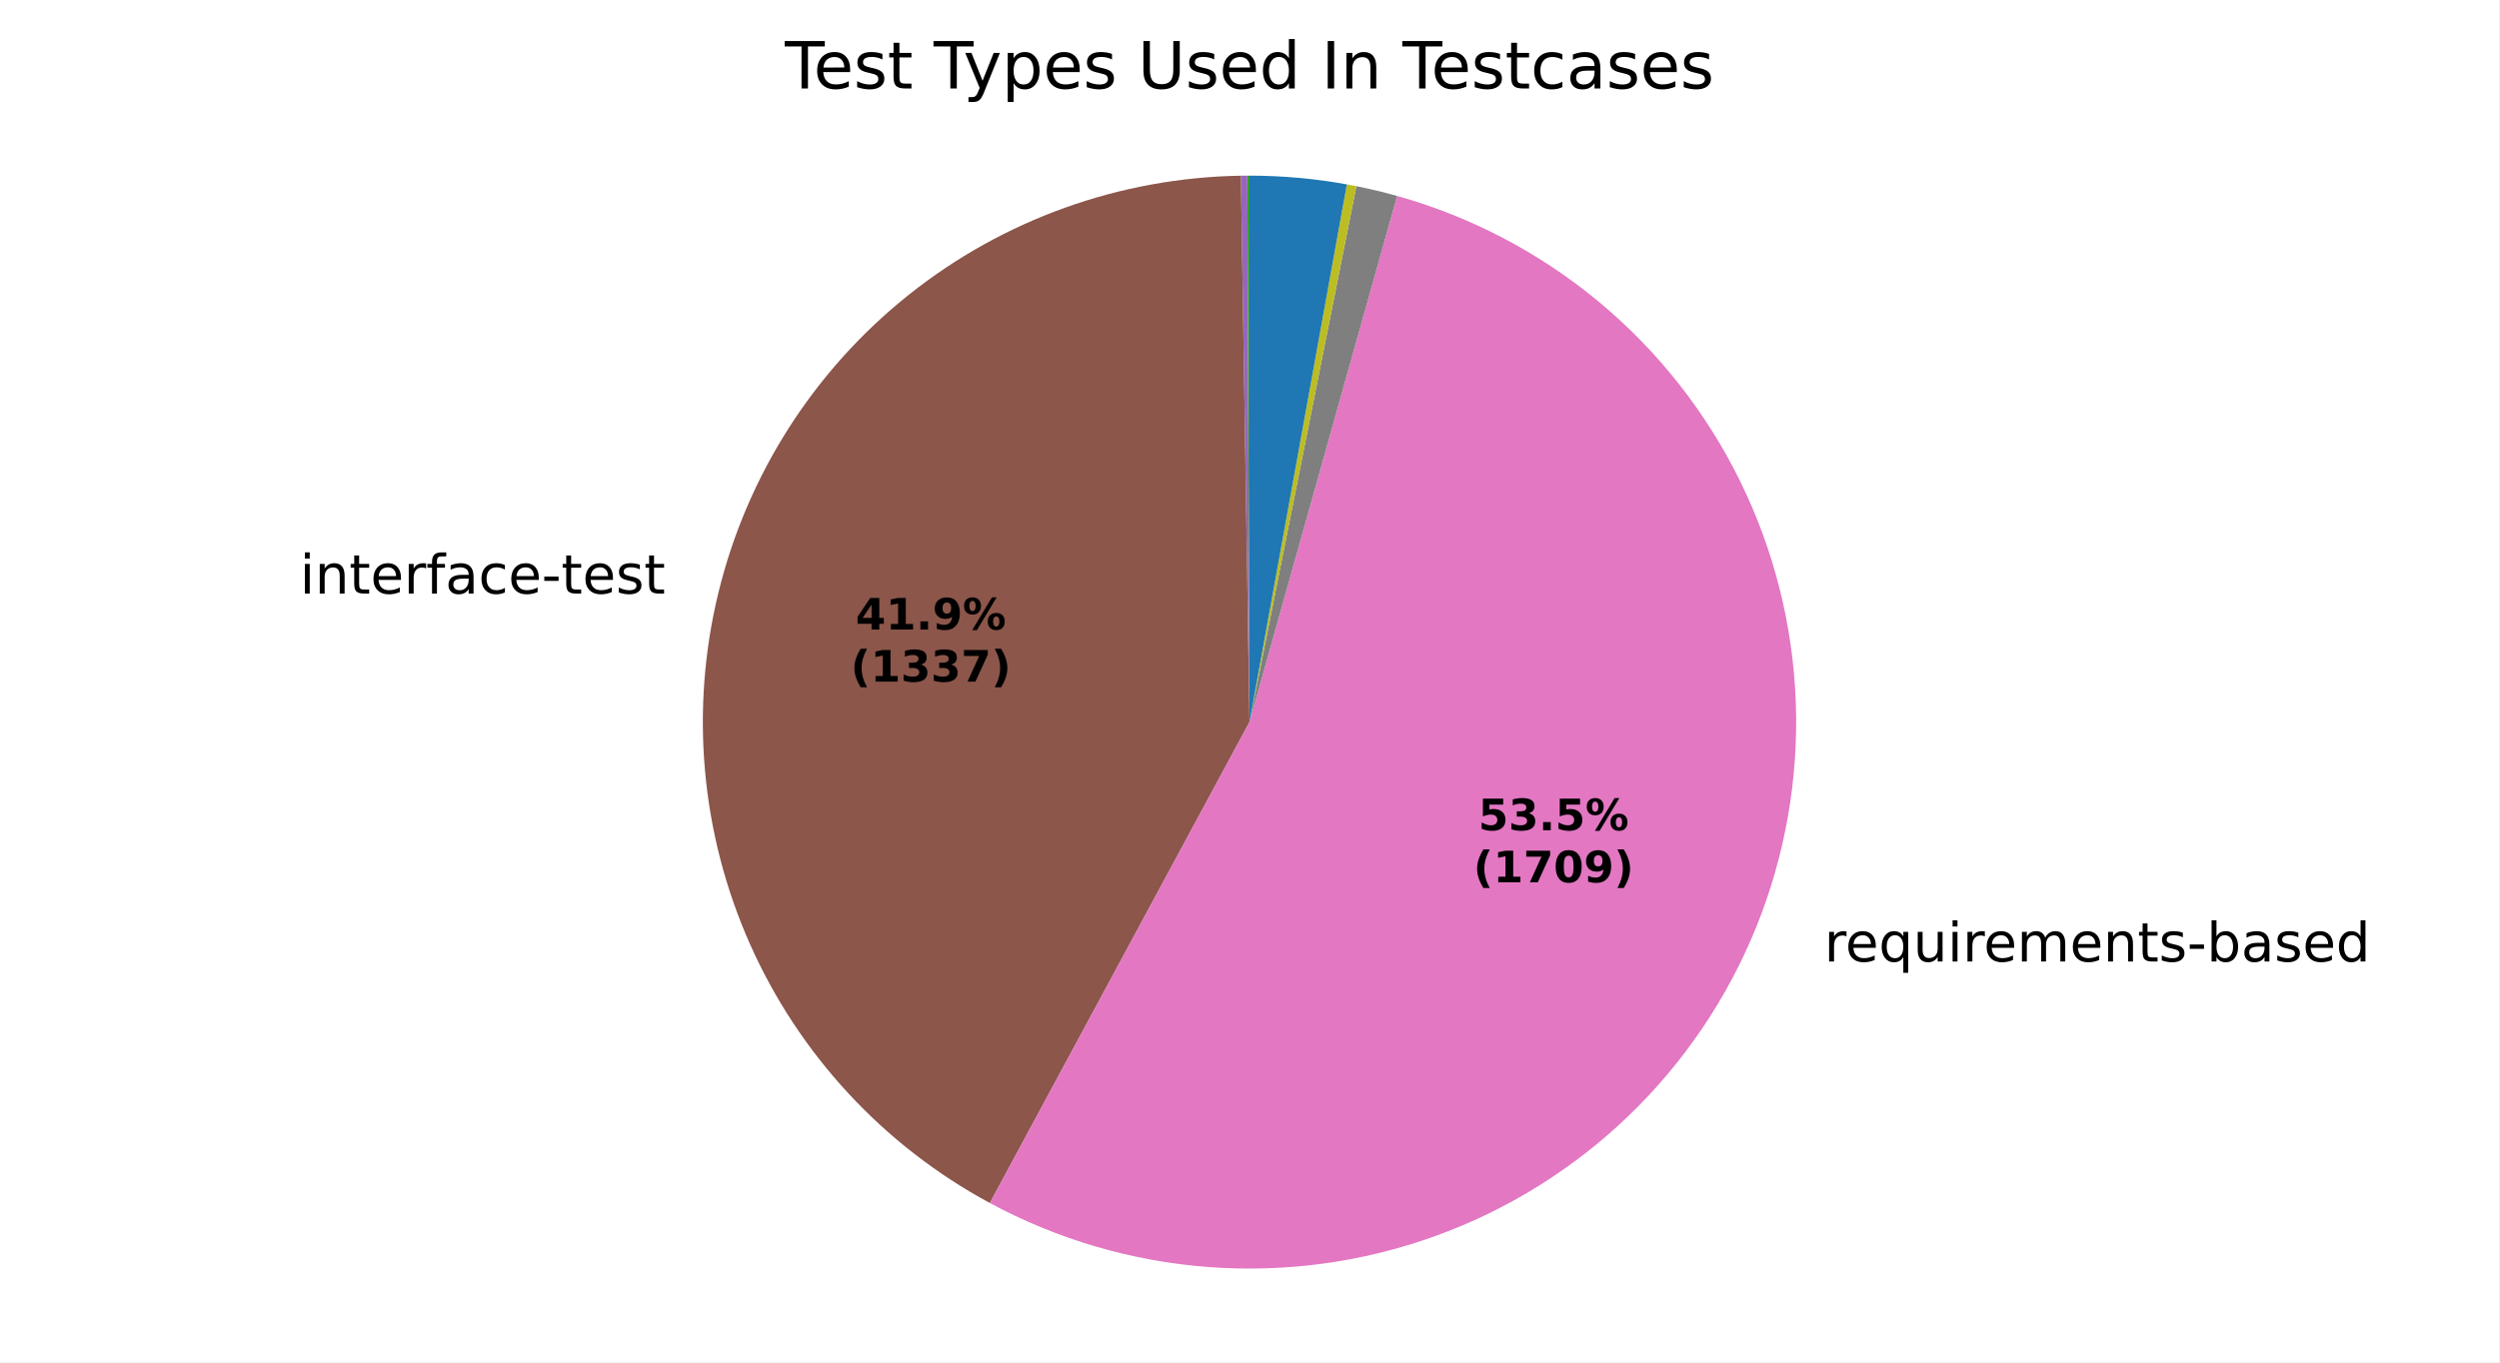
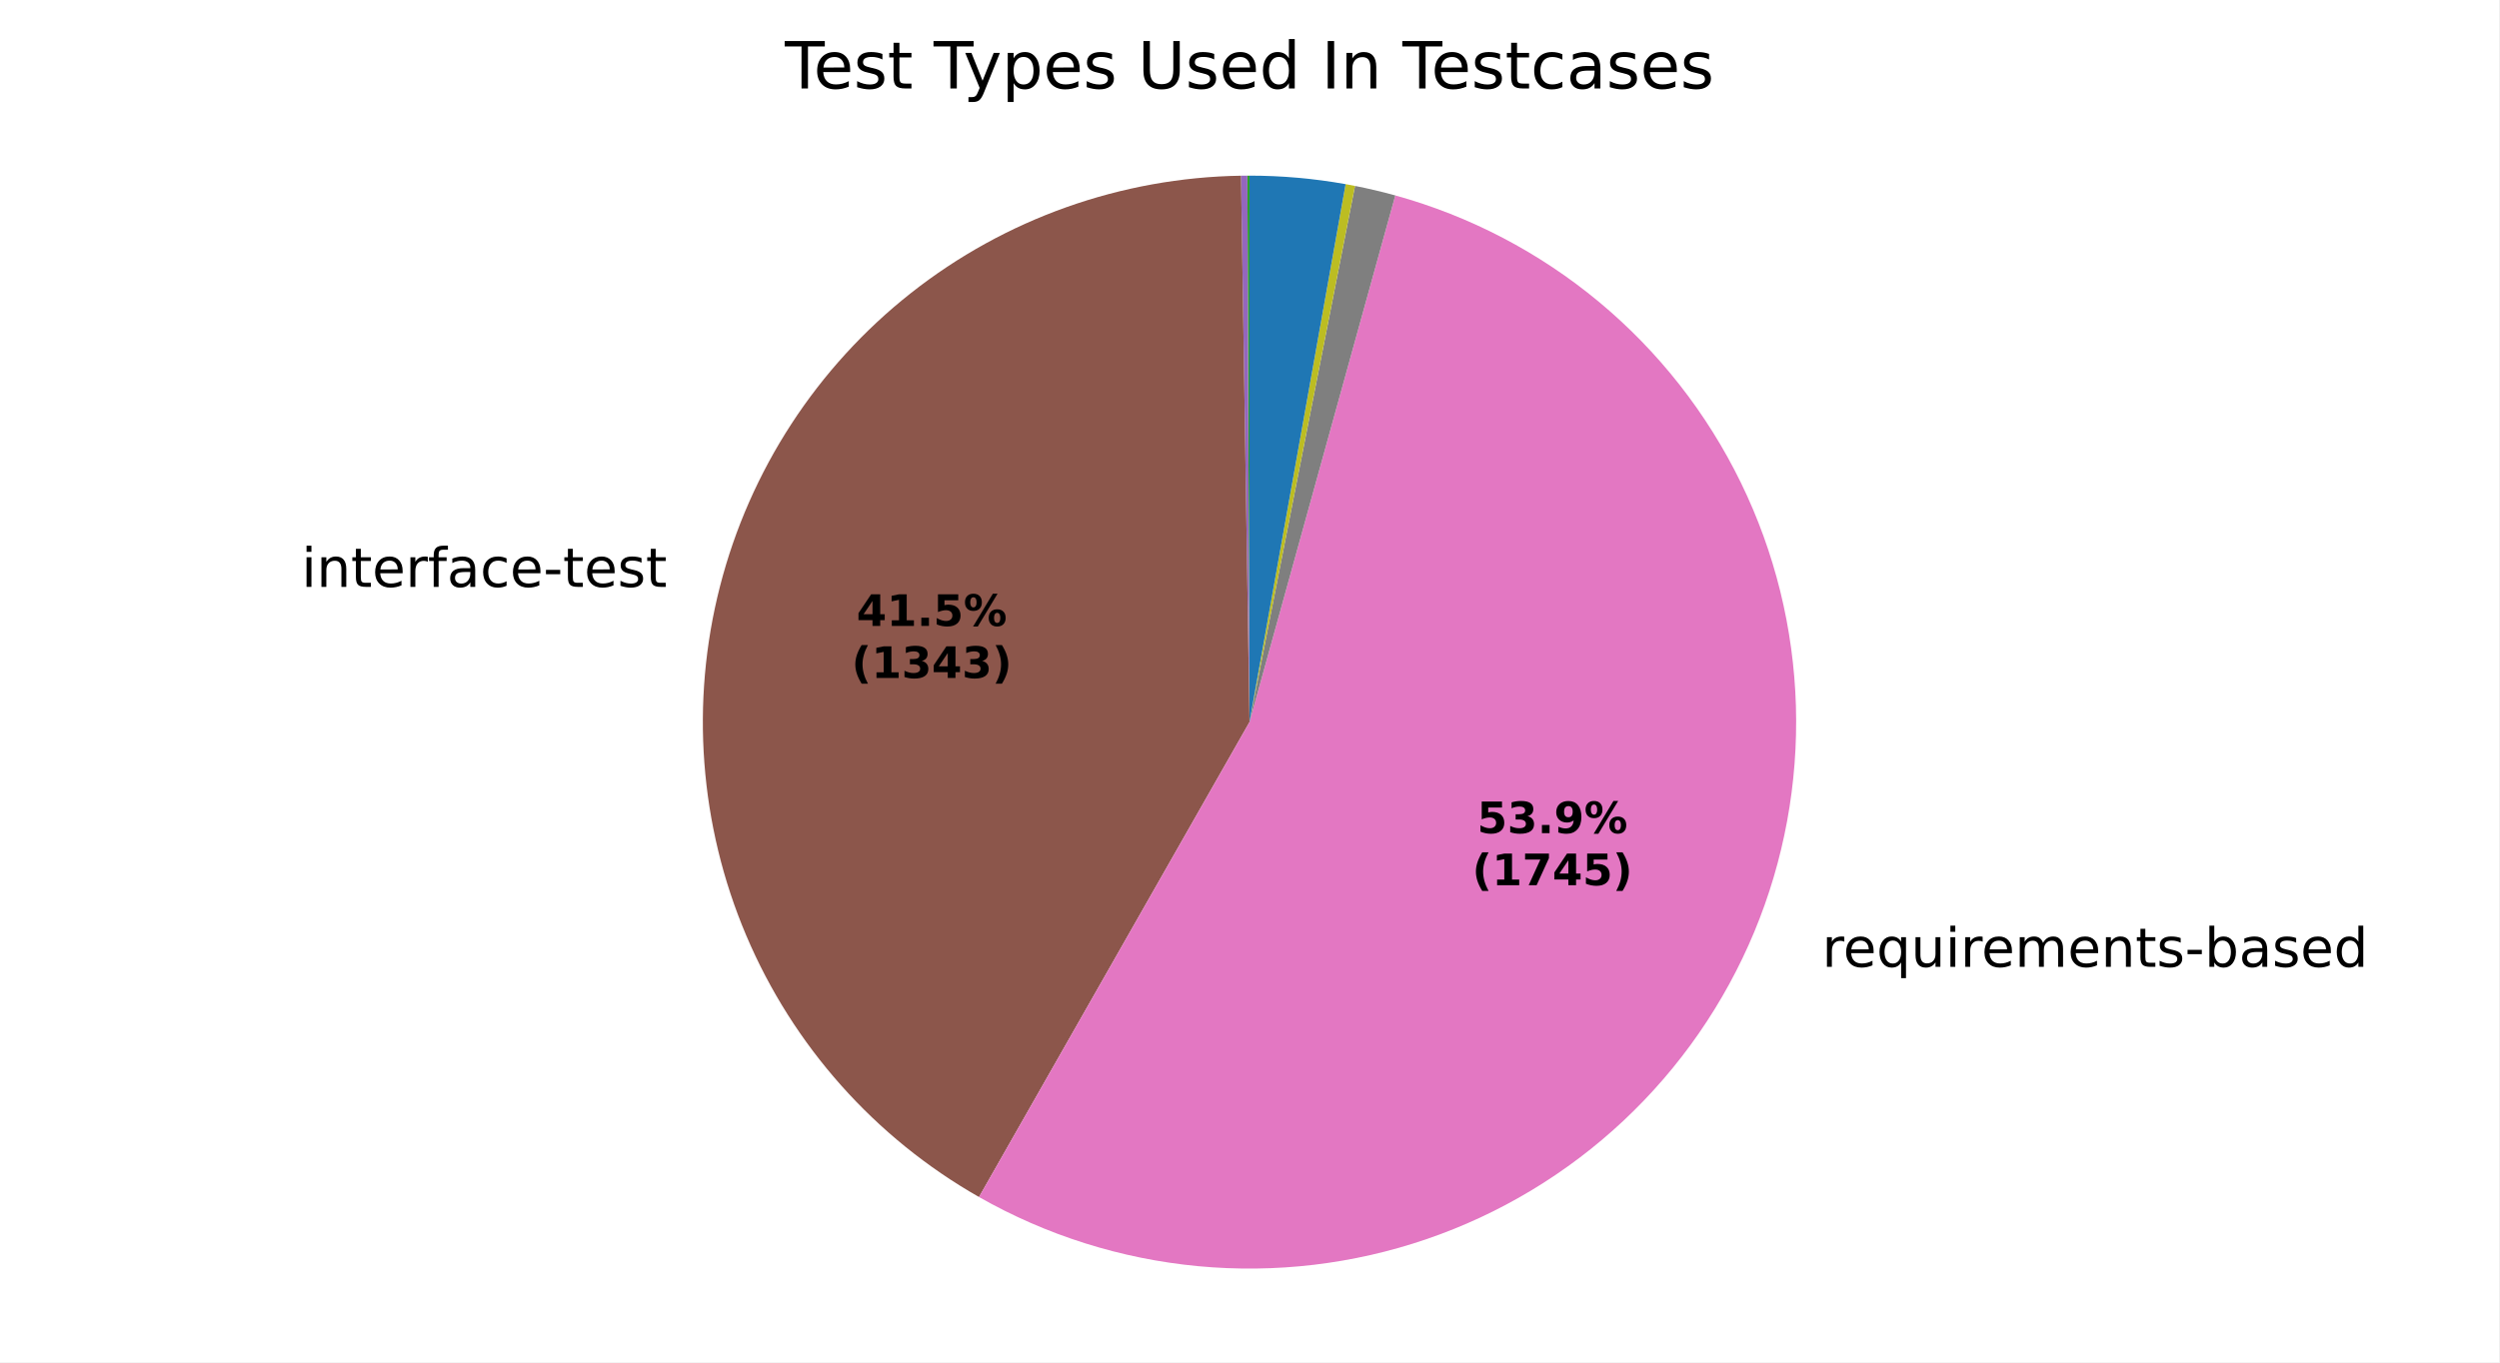
<svg xmlns="http://www.w3.org/2000/svg" xmlns:xlink="http://www.w3.org/1999/xlink" width="460.8pt" height="251.278pt" viewBox="0 0 460.8 251.278" version="1.1">
  <defs>
    <style type="text/css">*{stroke-linejoin: round; stroke-linecap: butt}</style>
  </defs>
  <g id="figure_1">
    <g id="patch_1">
      <path d="M 0 251.278  L 460.8 251.278  L 460.8 0  L 0 0  z " style="fill: #ffffff" />
    </g>
    <g id="axes_1">
      <g id="patch_2">
        <path d="M 230.4 32.398  C 230.4 32.398 230.4 32.398 230.4 32.398  L 230.4 133.198  z " style="fill: #1f77b4" />
      </g>
      <g id="patch_3">
        <path d="M 230.4 32.398  C 230.4 32.398 230.4 32.398 230.4 32.398  L 230.4 133.198  z " style="fill: #ff7f0e" />
      </g>
      <g id="patch_4">
-         <path d="M 230.4 32.398  C 230.333 32.398 230.267 32.398 230.201 32.398  C 230.135 32.398 230.069 32.399 230.003 32.399  L 230.4 133.198  z " style="fill: #2ca02c" />
+         <path d="M 230.4 32.398  C 230.334 32.398 230.269 32.398 230.204 32.398  C 230.139 32.398 230.073 32.399 230.008 32.399  L 230.4 133.198  z " style="fill: #2ca02c" />
      </g>
      <g id="patch_5">
-         <path d="M 230.003 32.399  C 230.003 32.399 230.003 32.399 230.003 32.399  L 230.4 133.198  z " style="fill: #d62728" />
+         <path d="M 230.008 32.399  C 230.008 32.399 230.008 32.399 230.008 32.399  L 230.4 133.198  z " style="fill: #d62728" />
      </g>
      <g id="patch_6">
-         <path d="M 230.003 32.399  C 229.805 32.4 229.606 32.401 229.408 32.403  C 229.21 32.405 229.011 32.407 228.813 32.411  L 230.4 133.198  z " style="fill: #9467bd" />
+         <path d="M 230.008 32.399  C 229.812 32.4 229.616 32.401 229.421 32.403  C 229.225 32.405 229.029 32.407 228.833 32.41  L 230.4 133.198  z " style="fill: #9467bd" />
      </g>
      <g id="patch_7">
-         <path d="M 228.813 32.411  C 206.518 32.762 184.958 40.5 167.53 54.407  C 150.101 68.314 137.77 87.619 132.479 109.279  C 127.188 130.939 129.23 153.755 138.285 174.131  C 147.339 194.507 162.903 211.314 182.525 221.904  L 230.4 133.198  z " style="fill: #8c564b" />
+         <path d="M 228.833 32.41  C 206.733 32.754 185.347 40.357 167.99 54.042  C 150.633 67.727 138.25 86.748 132.759 108.159  C 127.269 129.569 128.97 152.202 137.599 172.551  C 146.228 192.9 161.316 209.857 180.523 220.794  L 230.4 133.198  z " style="fill: #8c564b" />
      </g>
      <g id="patch_8">
-         <path d="M 182.525 221.904  C 195 228.637 208.757 232.663 222.894 233.718  C 237.031 234.774 251.233 232.835 264.57 228.03  C 277.906 223.224 290.081 215.659 300.295 205.829  C 310.51 195.999 318.537 184.124 323.851 170.981  C 329.164 157.838 331.646 143.721 331.134 129.554  C 330.621 115.387 327.126 101.486 320.876 88.762  C 314.627 76.037 305.763 64.773 294.865 55.707  C 283.967 46.641 271.278 39.975 257.628 36.145  L 230.4 133.198  z " style="fill: #e377c2" />
+         <path d="M 180.523 220.794  C 192.939 227.863 206.718 232.213 220.943 233.554  C 235.167 234.894 249.516 233.195 263.034 228.569  C 276.553 223.943 288.934 216.496 299.356 206.722  C 309.777 196.948 318.002 185.069 323.484 171.874  C 328.967 158.68 331.581 144.47 331.155 130.188  C 330.728 115.907 327.27 101.878 321.01 89.035  C 314.75 76.191 305.83 64.824 294.844 55.69  C 283.858 46.555 271.054 39.86 257.284 36.049  L 230.4 133.198  z " style="fill: #e377c2" />
      </g>
      <g id="patch_9">
-         <path d="M 257.628 36.145  C 256.387 35.797 255.139 35.473 253.885 35.172  C 252.631 34.872 251.372 34.596 250.107 34.343  L 230.4 133.198  z " style="fill: #7f7f7f" />
+         <path d="M 257.284 36.049  C 256.057 35.71 254.824 35.394 253.586 35.101  C 252.347 34.808 251.103 34.539 249.855 34.293  L 230.4 133.198  z " style="fill: #7f7f7f" />
      </g>
      <g id="patch_10">
-         <path d="M 250.107 34.343  C 249.815 34.285 249.523 34.228 249.231 34.173  C 248.939 34.117 248.646 34.063 248.354 34.01  L 230.4 133.198  z " style="fill: #bcbd22" />
+         <path d="M 249.855 34.293  C 249.566 34.237 249.278 34.181 248.989 34.127  C 248.701 34.073 248.412 34.02 248.123 33.968  L 230.4 133.198  z " style="fill: #bcbd22" />
      </g>
      <g id="patch_11">
-         <path d="M 248.354 34.01  C 248.354 34.01 248.354 34.01 248.354 34.01  L 230.4 133.198  z " style="fill: #17becf" />
+         <path d="M 248.123 33.968  C 248.123 33.968 248.123 33.968 248.123 33.968  L 230.4 133.198  z " style="fill: #17becf" />
      </g>
      <g id="patch_12">
-         <path d="M 248.354 34.01  C 245.393 33.474 242.409 33.071 239.413 32.802  C 236.416 32.533 233.408 32.398 230.4 32.398  L 230.4 133.198  z " style="fill: #1f77b4" />
+         <path d="M 248.123 33.968  C 245.199 33.446 242.254 33.054 239.296 32.791  C 236.338 32.529 233.369 32.398 230.4 32.398  L 230.4 133.198  z " style="fill: #1f77b4" />
      </g>
      <g id="patch_13">
        <path d="M 230.4 32.398  C 230.4 32.398 230.4 32.398 230.4 32.398  L 230.4 133.198  z " style="fill: #ff7f0e" />
      </g>
      <g id="patch_14">
        <path d="M 230.4 32.398  C 230.4 32.398 230.4 32.398 230.4 32.398  L 230.4 133.198  z " style="fill: #2ca02c" />
      </g>
      <g id="matplotlib.axis_1" />
      <g id="matplotlib.axis_2" />
      <g id="text_1">
-         <g transform="translate(52.09751 109.485) scale(0.1 -0.1)">
+         <g transform="translate(52.40599 108.2527) scale(0.1 -0.1)">
          <defs>
            <path id="DejaVuSans-3" transform="scale(0.015625)" />
            <path id="DejaVuSans-4c" d="M 603 3500  L 1178 3500  L 1178 0  L 603 0  L 603 3500  z M 603 4863  L 1178 4863  L 1178 4134  L 603 4134  L 603 4863  z " transform="scale(0.015625)" />
            <path id="DejaVuSans-51" d="M 3513 2113  L 3513 0  L 2938 0  L 2938 2094  Q 2938 2591 2744 2837  Q 2550 3084 2163 3084  Q 1697 3084 1428 2787  Q 1159 2491 1159 1978  L 1159 0  L 581 0  L 581 3500  L 1159 3500  L 1159 2956  Q 1366 3272 1645 3428  Q 1925 3584 2291 3584  Q 2894 3584 3203 3211  Q 3513 2838 3513 2113  z " transform="scale(0.015625)" />
            <path id="DejaVuSans-57" d="M 1172 4494  L 1172 3500  L 2356 3500  L 2356 3053  L 1172 3053  L 1172 1153  Q 1172 725 1289 603  Q 1406 481 1766 481  L 2356 481  L 2356 0  L 1766 0  Q 1100 0 847 248  Q 594 497 594 1153  L 594 3053  L 172 3053  L 172 3500  L 594 3500  L 594 4494  L 1172 4494  z " transform="scale(0.015625)" />
            <path id="DejaVuSans-48" d="M 3597 1894  L 3597 1613  L 953 1613  Q 991 1019 1311 708  Q 1631 397 2203 397  Q 2534 397 2845 478  Q 3156 559 3463 722  L 3463 178  Q 3153 47 2828 -22  Q 2503 -91 2169 -91  Q 1331 -91 842 396  Q 353 884 353 1716  Q 353 2575 817 3079  Q 1281 3584 2069 3584  Q 2775 3584 3186 3129  Q 3597 2675 3597 1894  z M 3022 2063  Q 3016 2534 2758 2815  Q 2500 3097 2075 3097  Q 1594 3097 1305 2825  Q 1016 2553 972 2059  L 3022 2063  z " transform="scale(0.015625)" />
            <path id="DejaVuSans-55" d="M 2631 2963  Q 2534 3019 2420 3045  Q 2306 3072 2169 3072  Q 1681 3072 1420 2755  Q 1159 2438 1159 1844  L 1159 0  L 581 0  L 581 3500  L 1159 3500  L 1159 2956  Q 1341 3275 1631 3429  Q 1922 3584 2338 3584  Q 2397 3584 2469 3576  Q 2541 3569 2628 3553  L 2631 2963  z " transform="scale(0.015625)" />
            <path id="DejaVuSans-49" d="M 2375 4863  L 2375 4384  L 1825 4384  Q 1516 4384 1395 4259  Q 1275 4134 1275 3809  L 1275 3500  L 2222 3500  L 2222 3053  L 1275 3053  L 1275 0  L 697 0  L 697 3053  L 147 3053  L 147 3500  L 697 3500  L 697 3744  Q 697 4328 969 4595  Q 1241 4863 1831 4863  L 2375 4863  z " transform="scale(0.015625)" />
            <path id="DejaVuSans-44" d="M 2194 1759  Q 1497 1759 1228 1600  Q 959 1441 959 1056  Q 959 750 1161 570  Q 1363 391 1709 391  Q 2188 391 2477 730  Q 2766 1069 2766 1631  L 2766 1759  L 2194 1759  z M 3341 1997  L 3341 0  L 2766 0  L 2766 531  Q 2569 213 2275 61  Q 1981 -91 1556 -91  Q 1019 -91 701 211  Q 384 513 384 1019  Q 384 1609 779 1909  Q 1175 2209 1959 2209  L 2766 2209  L 2766 2266  Q 2766 2663 2505 2880  Q 2244 3097 1772 3097  Q 1472 3097 1187 3025  Q 903 2953 641 2809  L 641 3341  Q 956 3463 1253 3523  Q 1550 3584 1831 3584  Q 2591 3584 2966 3190  Q 3341 2797 3341 1997  z " transform="scale(0.015625)" />
            <path id="DejaVuSans-46" d="M 3122 3366  L 3122 2828  Q 2878 2963 2633 3030  Q 2388 3097 2138 3097  Q 1578 3097 1268 2742  Q 959 2388 959 1747  Q 959 1106 1268 751  Q 1578 397 2138 397  Q 2388 397 2633 464  Q 2878 531 3122 666  L 3122 134  Q 2881 22 2623 -34  Q 2366 -91 2075 -91  Q 1284 -91 818 406  Q 353 903 353 1747  Q 353 2603 823 3093  Q 1294 3584 2113 3584  Q 2378 3584 2631 3529  Q 2884 3475 3122 3366  z " transform="scale(0.015625)" />
            <path id="DejaVuSans-10" d="M 313 2009  L 1997 2009  L 1997 1497  L 313 1497  L 313 2009  z " transform="scale(0.015625)" />
            <path id="DejaVuSans-56" d="M 2834 3397  L 2834 2853  Q 2591 2978 2328 3040  Q 2066 3103 1784 3103  Q 1356 3103 1142 2972  Q 928 2841 928 2578  Q 928 2378 1081 2264  Q 1234 2150 1697 2047  L 1894 2003  Q 2506 1872 2764 1633  Q 3022 1394 3022 966  Q 3022 478 2636 193  Q 2250 -91 1575 -91  Q 1294 -91 989 -36  Q 684 19 347 128  L 347 722  Q 666 556 975 473  Q 1284 391 1588 391  Q 1994 391 2212 530  Q 2431 669 2431 922  Q 2431 1156 2273 1281  Q 2116 1406 1581 1522  L 1381 1569  Q 847 1681 609 1914  Q 372 2147 372 2553  Q 372 3047 722 3315  Q 1072 3584 1716 3584  Q 2034 3584 2315 3537  Q 2597 3491 2834 3397  z " transform="scale(0.015625)" />
          </defs>
          <use xlink:href="#DejaVuSans-3" />
          <use xlink:href="#DejaVuSans-4c" transform="translate(31.78125 0)" />
          <use xlink:href="#DejaVuSans-51" transform="translate(59.5625 0)" />
          <use xlink:href="#DejaVuSans-57" transform="translate(122.9375 0)" />
          <use xlink:href="#DejaVuSans-48" transform="translate(162.1406 0)" />
          <use xlink:href="#DejaVuSans-55" transform="translate(223.6719 0)" />
          <use xlink:href="#DejaVuSans-49" transform="translate(264.7812 0)" />
          <use xlink:href="#DejaVuSans-44" transform="translate(299.9844 0)" />
          <use xlink:href="#DejaVuSans-46" transform="translate(361.2656 0)" />
          <use xlink:href="#DejaVuSans-48" transform="translate(416.25 0)" />
          <use xlink:href="#DejaVuSans-10" transform="translate(477.7812 0)" />
          <use xlink:href="#DejaVuSans-57" transform="translate(513.8594 0)" />
          <use xlink:href="#DejaVuSans-48" transform="translate(553.0625 0)" />
          <use xlink:href="#DejaVuSans-56" transform="translate(614.5938 0)" />
          <use xlink:href="#DejaVuSans-57" transform="translate(666.6875 0)" />
        </g>
      </g>
      <g id="text_2">
-         <g transform="translate(333.1958 177.3573) scale(0.1 -0.1)">
+         <g transform="translate(332.793 178.34) scale(0.1 -0.1)">
          <defs>
            <path id="DejaVuSans-54" d="M 947 1747  Q 947 1113 1208 752  Q 1469 391 1925 391  Q 2381 391 2643 752  Q 2906 1113 2906 1747  Q 2906 2381 2643 2742  Q 2381 3103 1925 3103  Q 1469 3103 1208 2742  Q 947 2381 947 1747  z M 2906 525  Q 2725 213 2448 61  Q 2172 -91 1784 -91  Q 1150 -91 751 415  Q 353 922 353 1747  Q 353 2572 751 3078  Q 1150 3584 1784 3584  Q 2172 3584 2448 3432  Q 2725 3281 2906 2969  L 2906 3500  L 3481 3500  L 3481 -1331  L 2906 -1331  L 2906 525  z " transform="scale(0.015625)" />
            <path id="DejaVuSans-58" d="M 544 1381  L 544 3500  L 1119 3500  L 1119 1403  Q 1119 906 1312 657  Q 1506 409 1894 409  Q 2359 409 2629 706  Q 2900 1003 2900 1516  L 2900 3500  L 3475 3500  L 3475 0  L 2900 0  L 2900 538  Q 2691 219 2414 64  Q 2138 -91 1772 -91  Q 1169 -91 856 284  Q 544 659 544 1381  z M 1991 3584  L 1991 3584  z " transform="scale(0.015625)" />
            <path id="DejaVuSans-50" d="M 3328 2828  Q 3544 3216 3844 3400  Q 4144 3584 4550 3584  Q 5097 3584 5394 3201  Q 5691 2819 5691 2113  L 5691 0  L 5113 0  L 5113 2094  Q 5113 2597 4934 2840  Q 4756 3084 4391 3084  Q 3944 3084 3684 2787  Q 3425 2491 3425 1978  L 3425 0  L 2847 0  L 2847 2094  Q 2847 2600 2669 2842  Q 2491 3084 2119 3084  Q 1678 3084 1418 2786  Q 1159 2488 1159 1978  L 1159 0  L 581 0  L 581 3500  L 1159 3500  L 1159 2956  Q 1356 3278 1631 3431  Q 1906 3584 2284 3584  Q 2666 3584 2933 3390  Q 3200 3197 3328 2828  z " transform="scale(0.015625)" />
            <path id="DejaVuSans-45" d="M 3116 1747  Q 3116 2381 2855 2742  Q 2594 3103 2138 3103  Q 1681 3103 1420 2742  Q 1159 2381 1159 1747  Q 1159 1113 1420 752  Q 1681 391 2138 391  Q 2594 391 2855 752  Q 3116 1113 3116 1747  z M 1159 2969  Q 1341 3281 1617 3432  Q 1894 3584 2278 3584  Q 2916 3584 3314 3078  Q 3713 2572 3713 1747  Q 3713 922 3314 415  Q 2916 -91 2278 -91  Q 1894 -91 1617 61  Q 1341 213 1159 525  L 1159 0  L 581 0  L 581 4863  L 1159 4863  L 1159 2969  z " transform="scale(0.015625)" />
            <path id="DejaVuSans-47" d="M 2906 2969  L 2906 4863  L 3481 4863  L 3481 0  L 2906 0  L 2906 525  Q 2725 213 2448 61  Q 2172 -91 1784 -91  Q 1150 -91 751 415  Q 353 922 353 1747  Q 353 2572 751 3078  Q 1150 3584 1784 3584  Q 2172 3584 2448 3432  Q 2725 3281 2906 2969  z M 947 1747  Q 947 1113 1208 752  Q 1469 391 1925 391  Q 2381 391 2643 752  Q 2906 1113 2906 1747  Q 2906 2381 2643 2742  Q 2381 3103 1925 3103  Q 1469 3103 1208 2742  Q 947 2381 947 1747  z " transform="scale(0.015625)" />
          </defs>
          <use xlink:href="#DejaVuSans-3" />
          <use xlink:href="#DejaVuSans-55" transform="translate(31.78125 0)" />
          <use xlink:href="#DejaVuSans-48" transform="translate(70.6875 0)" />
          <use xlink:href="#DejaVuSans-54" transform="translate(132.2188 0)" />
          <use xlink:href="#DejaVuSans-58" transform="translate(195.7031 0)" />
          <use xlink:href="#DejaVuSans-4c" transform="translate(259.0781 0)" />
          <use xlink:href="#DejaVuSans-55" transform="translate(286.8594 0)" />
          <use xlink:href="#DejaVuSans-48" transform="translate(325.7656 0)" />
          <use xlink:href="#DejaVuSans-50" transform="translate(387.2969 0)" />
          <use xlink:href="#DejaVuSans-48" transform="translate(484.7031 0)" />
          <use xlink:href="#DejaVuSans-51" transform="translate(546.2344 0)" />
          <use xlink:href="#DejaVuSans-57" transform="translate(609.6094 0)" />
          <use xlink:href="#DejaVuSans-56" transform="translate(648.8125 0)" />
          <use xlink:href="#DejaVuSans-10" transform="translate(700.9062 0)" />
          <use xlink:href="#DejaVuSans-45" transform="translate(736.9844 0)" />
          <use xlink:href="#DejaVuSans-44" transform="translate(800.4688 0)" />
          <use xlink:href="#DejaVuSans-56" transform="translate(861.75 0)" />
          <use xlink:href="#DejaVuSans-48" transform="translate(913.8438 0)" />
          <use xlink:href="#DejaVuSans-47" transform="translate(975.375 0)" />
        </g>
      </g>
      <g id="text_3">
-         <g transform="translate(157.7702 116.1239) scale(0.08 -0.08)">
+         <g transform="translate(157.9384 115.4518) scale(0.08 -0.08)">
          <defs>
            <path id="DejaVuSans-Bold-17" d="M 2356 3675  L 1038 1722  L 2356 1722  L 2356 3675  z M 2156 4666  L 3494 4666  L 3494 1722  L 4159 1722  L 4159 850  L 3494 850  L 3494 0  L 2356 0  L 2356 850  L 288 850  L 288 1881  L 2156 4666  z " transform="scale(0.015625)" />
            <path id="DejaVuSans-Bold-14" d="M 750 831  L 1813 831  L 1813 3847  L 722 3622  L 722 4441  L 1806 4666  L 2950 4666  L 2950 831  L 4013 831  L 4013 0  L 750 0  L 750 831  z " transform="scale(0.015625)" />
            <path id="DejaVuSans-Bold-11" d="M 653 1209  L 1778 1209  L 1778 0  L 653 0  L 653 1209  z " transform="scale(0.015625)" />
-             <path id="DejaVuSans-Bold-1c" d="M 641 103  L 641 966  Q 928 831 1190 764  Q 1453 697 1709 697  Q 2247 697 2547 995  Q 2847 1294 2900 1881  Q 2688 1725 2447 1647  Q 2206 1569 1925 1569  Q 1209 1569 770 1986  Q 331 2403 331 3084  Q 331 3838 820 4291  Q 1309 4744 2131 4744  Q 3044 4744 3544 4128  Q 4044 3513 4044 2388  Q 4044 1231 3459 570  Q 2875 -91 1856 -91  Q 1528 -91 1228 -42  Q 928 6 641 103  z M 2125 2350  Q 2441 2350 2600 2554  Q 2759 2759 2759 3169  Q 2759 3575 2600 3781  Q 2441 3988 2125 3988  Q 1809 3988 1650 3781  Q 1491 3575 1491 3169  Q 1491 2759 1650 2554  Q 1809 2350 2125 2350  z " transform="scale(0.015625)" />
+             <path id="DejaVuSans-Bold-18" d="M 678 4666  L 3669 4666  L 3669 3781  L 1638 3781  L 1638 3059  Q 1775 3097 1914 3117  Q 2053 3138 2203 3138  Q 3056 3138 3531 2711  Q 4006 2284 4006 1522  Q 4006 766 3489 337  Q 2972 -91 2053 -91  Q 1656 -91 1267 -14  Q 878 63 494 219  L 494 1166  Q 875 947 1217 837  Q 1559 728 1863 728  Q 2300 728 2551 942  Q 2803 1156 2803 1522  Q 2803 1891 2551 2103  Q 2300 2316 1863 2316  Q 1603 2316 1309 2248  Q 1016 2181 678 2041  L 678 4666  z " transform="scale(0.015625)" />
            <path id="DejaVuSans-Bold-8" d="M 4959 1925  Q 4738 1925 4616 1733  Q 4494 1541 4494 1184  Q 4494 825 4614 633  Q 4734 441 4959 441  Q 5184 441 5303 633  Q 5422 825 5422 1184  Q 5422 1541 5301 1733  Q 5181 1925 4959 1925  z M 4959 2450  Q 5541 2450 5875 2112  Q 6209 1775 6209 1184  Q 6209 594 5875 251  Q 5541 -91 4959 -91  Q 4378 -91 4042 251  Q 3706 594 3706 1184  Q 3706 1772 4042 2111  Q 4378 2450 4959 2450  z M 2094 -91  L 1403 -91  L 4319 4750  L 5013 4750  L 2094 -91  z M 1453 4750  Q 2034 4750 2367 4411  Q 2700 4072 2700 3481  Q 2700 2891 2367 2550  Q 2034 2209 1453 2209  Q 872 2209 539 2550  Q 206 2891 206 3481  Q 206 4072 539 4411  Q 872 4750 1453 4750  z M 1453 4225  Q 1228 4225 1106 4031  Q 984 3838 984 3481  Q 984 3122 1106 2926  Q 1228 2731 1453 2731  Q 1678 2731 1798 2926  Q 1919 3122 1919 3481  Q 1919 3838 1797 4031  Q 1675 4225 1453 4225  z " transform="scale(0.015625)" />
          </defs>
          <use xlink:href="#DejaVuSans-Bold-17" />
          <use xlink:href="#DejaVuSans-Bold-14" transform="translate(69.57812 0)" />
          <use xlink:href="#DejaVuSans-Bold-11" transform="translate(139.1562 0)" />
-           <use xlink:href="#DejaVuSans-Bold-1c" transform="translate(177.1406 0)" />
+           <use xlink:href="#DejaVuSans-Bold-18" transform="translate(177.1406 0)" />
          <use xlink:href="#DejaVuSans-Bold-8" transform="translate(246.7188 0)" />
        </g>
-         <g transform="translate(156.8583 125.7255) scale(0.08 -0.08)">
+         <g transform="translate(157.0265 125.0533) scale(0.08 -0.08)">
          <defs>
            <path id="DejaVuSans-Bold-b" d="M 2413 -844  L 1484 -844  Q 1006 -72 778 623  Q 550 1319 550 2003  Q 550 2688 779 3389  Q 1009 4091 1484 4856  L 2413 4856  Q 2013 4116 1813 3408  Q 1613 2700 1613 2009  Q 1613 1319 1811 609  Q 2009 -100 2413 -844  z " transform="scale(0.015625)" />
            <path id="DejaVuSans-Bold-16" d="M 2981 2516  Q 3453 2394 3698 2092  Q 3944 1791 3944 1325  Q 3944 631 3412 270  Q 2881 -91 1863 -91  Q 1503 -91 1142 -33  Q 781 25 428 141  L 428 1069  Q 766 900 1098 814  Q 1431 728 1753 728  Q 2231 728 2486 893  Q 2741 1059 2741 1369  Q 2741 1688 2480 1852  Q 2219 2016 1709 2016  L 1228 2016  L 1228 2791  L 1734 2791  Q 2188 2791 2409 2933  Q 2631 3075 2631 3366  Q 2631 3634 2415 3781  Q 2200 3928 1806 3928  Q 1516 3928 1219 3862  Q 922 3797 628 3669  L 628 4550  Q 984 4650 1334 4700  Q 1684 4750 2022 4750  Q 2931 4750 3382 4451  Q 3834 4153 3834 3553  Q 3834 3144 3618 2883  Q 3403 2622 2981 2516  z " transform="scale(0.015625)" />
-             <path id="DejaVuSans-Bold-1a" d="M 428 4666  L 3944 4666  L 3944 3988  L 2125 0  L 953 0  L 2675 3781  L 428 3781  L 428 4666  z " transform="scale(0.015625)" />
            <path id="DejaVuSans-Bold-c" d="M 513 -844  Q 913 -100 1113 609  Q 1313 1319 1313 2009  Q 1313 2700 1113 3408  Q 913 4116 513 4856  L 1441 4856  Q 1916 4091 2145 3389  Q 2375 2688 2375 2003  Q 2375 1319 2147 623  Q 1919 -72 1441 -844  L 513 -844  z " transform="scale(0.015625)" />
          </defs>
          <use xlink:href="#DejaVuSans-Bold-b" />
          <use xlink:href="#DejaVuSans-Bold-14" transform="translate(45.70312 0)" />
          <use xlink:href="#DejaVuSans-Bold-16" transform="translate(115.2812 0)" />
-           <use xlink:href="#DejaVuSans-Bold-16" transform="translate(184.8594 0)" />
-           <use xlink:href="#DejaVuSans-Bold-1a" transform="translate(254.4375 0)" />
+           <use xlink:href="#DejaVuSans-Bold-17" transform="translate(184.8594 0)" />
+           <use xlink:href="#DejaVuSans-Bold-16" transform="translate(254.4375 0)" />
          <use xlink:href="#DejaVuSans-Bold-c" transform="translate(324.0156 0)" />
        </g>
      </g>
      <g id="text_4">
-         <g transform="translate(272.5934 153.1452) scale(0.08 -0.08)">
-           <defs>
-             <path id="DejaVuSans-Bold-18" d="M 678 4666  L 3669 4666  L 3669 3781  L 1638 3781  L 1638 3059  Q 1775 3097 1914 3117  Q 2053 3138 2203 3138  Q 3056 3138 3531 2711  Q 4006 2284 4006 1522  Q 4006 766 3489 337  Q 2972 -91 2053 -91  Q 1656 -91 1267 -14  Q 878 63 494 219  L 494 1166  Q 875 947 1217 837  Q 1559 728 1863 728  Q 2300 728 2551 942  Q 2803 1156 2803 1522  Q 2803 1891 2551 2103  Q 2300 2316 1863 2316  Q 1603 2316 1309 2248  Q 1016 2181 678 2041  L 678 4666  z " transform="scale(0.015625)" />
+         <g transform="translate(272.3736 153.6812) scale(0.08 -0.08)">
+           <defs>
+             <path id="DejaVuSans-Bold-1c" d="M 641 103  L 641 966  Q 928 831 1190 764  Q 1453 697 1709 697  Q 2247 697 2547 995  Q 2847 1294 2900 1881  Q 2688 1725 2447 1647  Q 2206 1569 1925 1569  Q 1209 1569 770 1986  Q 331 2403 331 3084  Q 331 3838 820 4291  Q 1309 4744 2131 4744  Q 3044 4744 3544 4128  Q 4044 3513 4044 2388  Q 4044 1231 3459 570  Q 2875 -91 1856 -91  Q 1528 -91 1228 -42  Q 928 6 641 103  z M 2125 2350  Q 2441 2350 2600 2554  Q 2759 2759 2759 3169  Q 2759 3575 2600 3781  Q 2441 3988 2125 3988  Q 1809 3988 1650 3781  Q 1491 3575 1491 3169  Q 1491 2759 1650 2554  Q 1809 2350 2125 2350  z " transform="scale(0.015625)" />
          </defs>
          <use xlink:href="#DejaVuSans-Bold-18" />
          <use xlink:href="#DejaVuSans-Bold-16" transform="translate(69.57812 0)" />
          <use xlink:href="#DejaVuSans-Bold-11" transform="translate(139.1562 0)" />
-           <use xlink:href="#DejaVuSans-Bold-18" transform="translate(177.1406 0)" />
+           <use xlink:href="#DejaVuSans-Bold-1c" transform="translate(177.1406 0)" />
          <use xlink:href="#DejaVuSans-Bold-8" transform="translate(246.7188 0)" />
        </g>
-         <g transform="translate(271.6815 162.7467) scale(0.08 -0.08)">
-           <defs>
-             <path id="DejaVuSans-Bold-13" d="M 2944 2338  Q 2944 3213 2780 3570  Q 2616 3928 2228 3928  Q 1841 3928 1675 3570  Q 1509 3213 1509 2338  Q 1509 1453 1675 1090  Q 1841 728 2228 728  Q 2613 728 2778 1090  Q 2944 1453 2944 2338  z M 4147 2328  Q 4147 1169 3647 539  Q 3147 -91 2228 -91  Q 1306 -91 806 539  Q 306 1169 306 2328  Q 306 3491 806 4120  Q 1306 4750 2228 4750  Q 3147 4750 3647 4120  Q 4147 3491 4147 2328  z " transform="scale(0.015625)" />
+         <g transform="translate(271.4618 163.2828) scale(0.08 -0.08)">
+           <defs>
+             <path id="DejaVuSans-Bold-1a" d="M 428 4666  L 3944 4666  L 3944 3988  L 2125 0  L 953 0  L 2675 3781  L 428 3781  L 428 4666  z " transform="scale(0.015625)" />
          </defs>
          <use xlink:href="#DejaVuSans-Bold-b" />
          <use xlink:href="#DejaVuSans-Bold-14" transform="translate(45.70312 0)" />
          <use xlink:href="#DejaVuSans-Bold-1a" transform="translate(115.2812 0)" />
-           <use xlink:href="#DejaVuSans-Bold-13" transform="translate(184.8594 0)" />
-           <use xlink:href="#DejaVuSans-Bold-1c" transform="translate(254.4375 0)" />
+           <use xlink:href="#DejaVuSans-Bold-17" transform="translate(184.8594 0)" />
+           <use xlink:href="#DejaVuSans-Bold-18" transform="translate(254.4375 0)" />
          <use xlink:href="#DejaVuSans-Bold-c" transform="translate(324.0156 0)" />
        </g>
      </g>
      <g id="text_5">
        <g transform="translate(144.7247 16.31812) scale(0.12 -0.12)">
          <defs>
            <path id="DejaVuSans-37" d="M -19 4666  L 3928 4666  L 3928 4134  L 2272 4134  L 2272 0  L 1638 0  L 1638 4134  L -19 4134  L -19 4666  z " transform="scale(0.015625)" />
            <path id="DejaVuSans-5c" d="M 2059 -325  Q 1816 -950 1584 -1140  Q 1353 -1331 966 -1331  L 506 -1331  L 506 -850  L 844 -850  Q 1081 -850 1212 -737  Q 1344 -625 1503 -206  L 1606 56  L 191 3500  L 800 3500  L 1894 763  L 2988 3500  L 3597 3500  L 2059 -325  z " transform="scale(0.015625)" />
            <path id="DejaVuSans-53" d="M 1159 525  L 1159 -1331  L 581 -1331  L 581 3500  L 1159 3500  L 1159 2969  Q 1341 3281 1617 3432  Q 1894 3584 2278 3584  Q 2916 3584 3314 3078  Q 3713 2572 3713 1747  Q 3713 922 3314 415  Q 2916 -91 2278 -91  Q 1894 -91 1617 61  Q 1341 213 1159 525  z M 3116 1747  Q 3116 2381 2855 2742  Q 2594 3103 2138 3103  Q 1681 3103 1420 2742  Q 1159 2381 1159 1747  Q 1159 1113 1420 752  Q 1681 391 2138 391  Q 2594 391 2855 752  Q 3116 1113 3116 1747  z " transform="scale(0.015625)" />
            <path id="DejaVuSans-38" d="M 556 4666  L 1191 4666  L 1191 1831  Q 1191 1081 1462 751  Q 1734 422 2344 422  Q 2950 422 3222 751  Q 3494 1081 3494 1831  L 3494 4666  L 4128 4666  L 4128 1753  Q 4128 841 3676 375  Q 3225 -91 2344 -91  Q 1459 -91 1007 375  Q 556 841 556 1753  L 556 4666  z " transform="scale(0.015625)" />
            <path id="DejaVuSans-2c" d="M 628 4666  L 1259 4666  L 1259 0  L 628 0  L 628 4666  z " transform="scale(0.015625)" />
          </defs>
          <use xlink:href="#DejaVuSans-37" />
          <use xlink:href="#DejaVuSans-48" transform="translate(44.09375 0)" />
          <use xlink:href="#DejaVuSans-56" transform="translate(105.625 0)" />
          <use xlink:href="#DejaVuSans-57" transform="translate(157.7188 0)" />
          <use xlink:href="#DejaVuSans-3" transform="translate(196.9219 0)" />
          <use xlink:href="#DejaVuSans-37" transform="translate(228.7031 0)" />
          <use xlink:href="#DejaVuSans-5c" transform="translate(274.2031 0)" />
          <use xlink:href="#DejaVuSans-53" transform="translate(333.3906 0)" />
          <use xlink:href="#DejaVuSans-48" transform="translate(396.875 0)" />
          <use xlink:href="#DejaVuSans-56" transform="translate(458.4062 0)" />
          <use xlink:href="#DejaVuSans-3" transform="translate(510.5 0)" />
          <use xlink:href="#DejaVuSans-38" transform="translate(542.2812 0)" />
          <use xlink:href="#DejaVuSans-56" transform="translate(615.4688 0)" />
          <use xlink:href="#DejaVuSans-48" transform="translate(667.5625 0)" />
          <use xlink:href="#DejaVuSans-47" transform="translate(729.0938 0)" />
          <use xlink:href="#DejaVuSans-3" transform="translate(792.5781 0)" />
          <use xlink:href="#DejaVuSans-2c" transform="translate(824.3594 0)" />
          <use xlink:href="#DejaVuSans-51" transform="translate(853.8594 0)" />
          <use xlink:href="#DejaVuSans-3" transform="translate(917.2344 0)" />
          <use xlink:href="#DejaVuSans-37" transform="translate(949.0156 0)" />
          <use xlink:href="#DejaVuSans-48" transform="translate(993.1094 0)" />
          <use xlink:href="#DejaVuSans-56" transform="translate(1054.641 0)" />
          <use xlink:href="#DejaVuSans-57" transform="translate(1106.734 0)" />
          <use xlink:href="#DejaVuSans-46" transform="translate(1145.938 0)" />
          <use xlink:href="#DejaVuSans-44" transform="translate(1200.922 0)" />
          <use xlink:href="#DejaVuSans-56" transform="translate(1262.203 0)" />
          <use xlink:href="#DejaVuSans-48" transform="translate(1314.297 0)" />
          <use xlink:href="#DejaVuSans-56" transform="translate(1375.828 0)" />
        </g>
      </g>
    </g>
  </g>
</svg>
